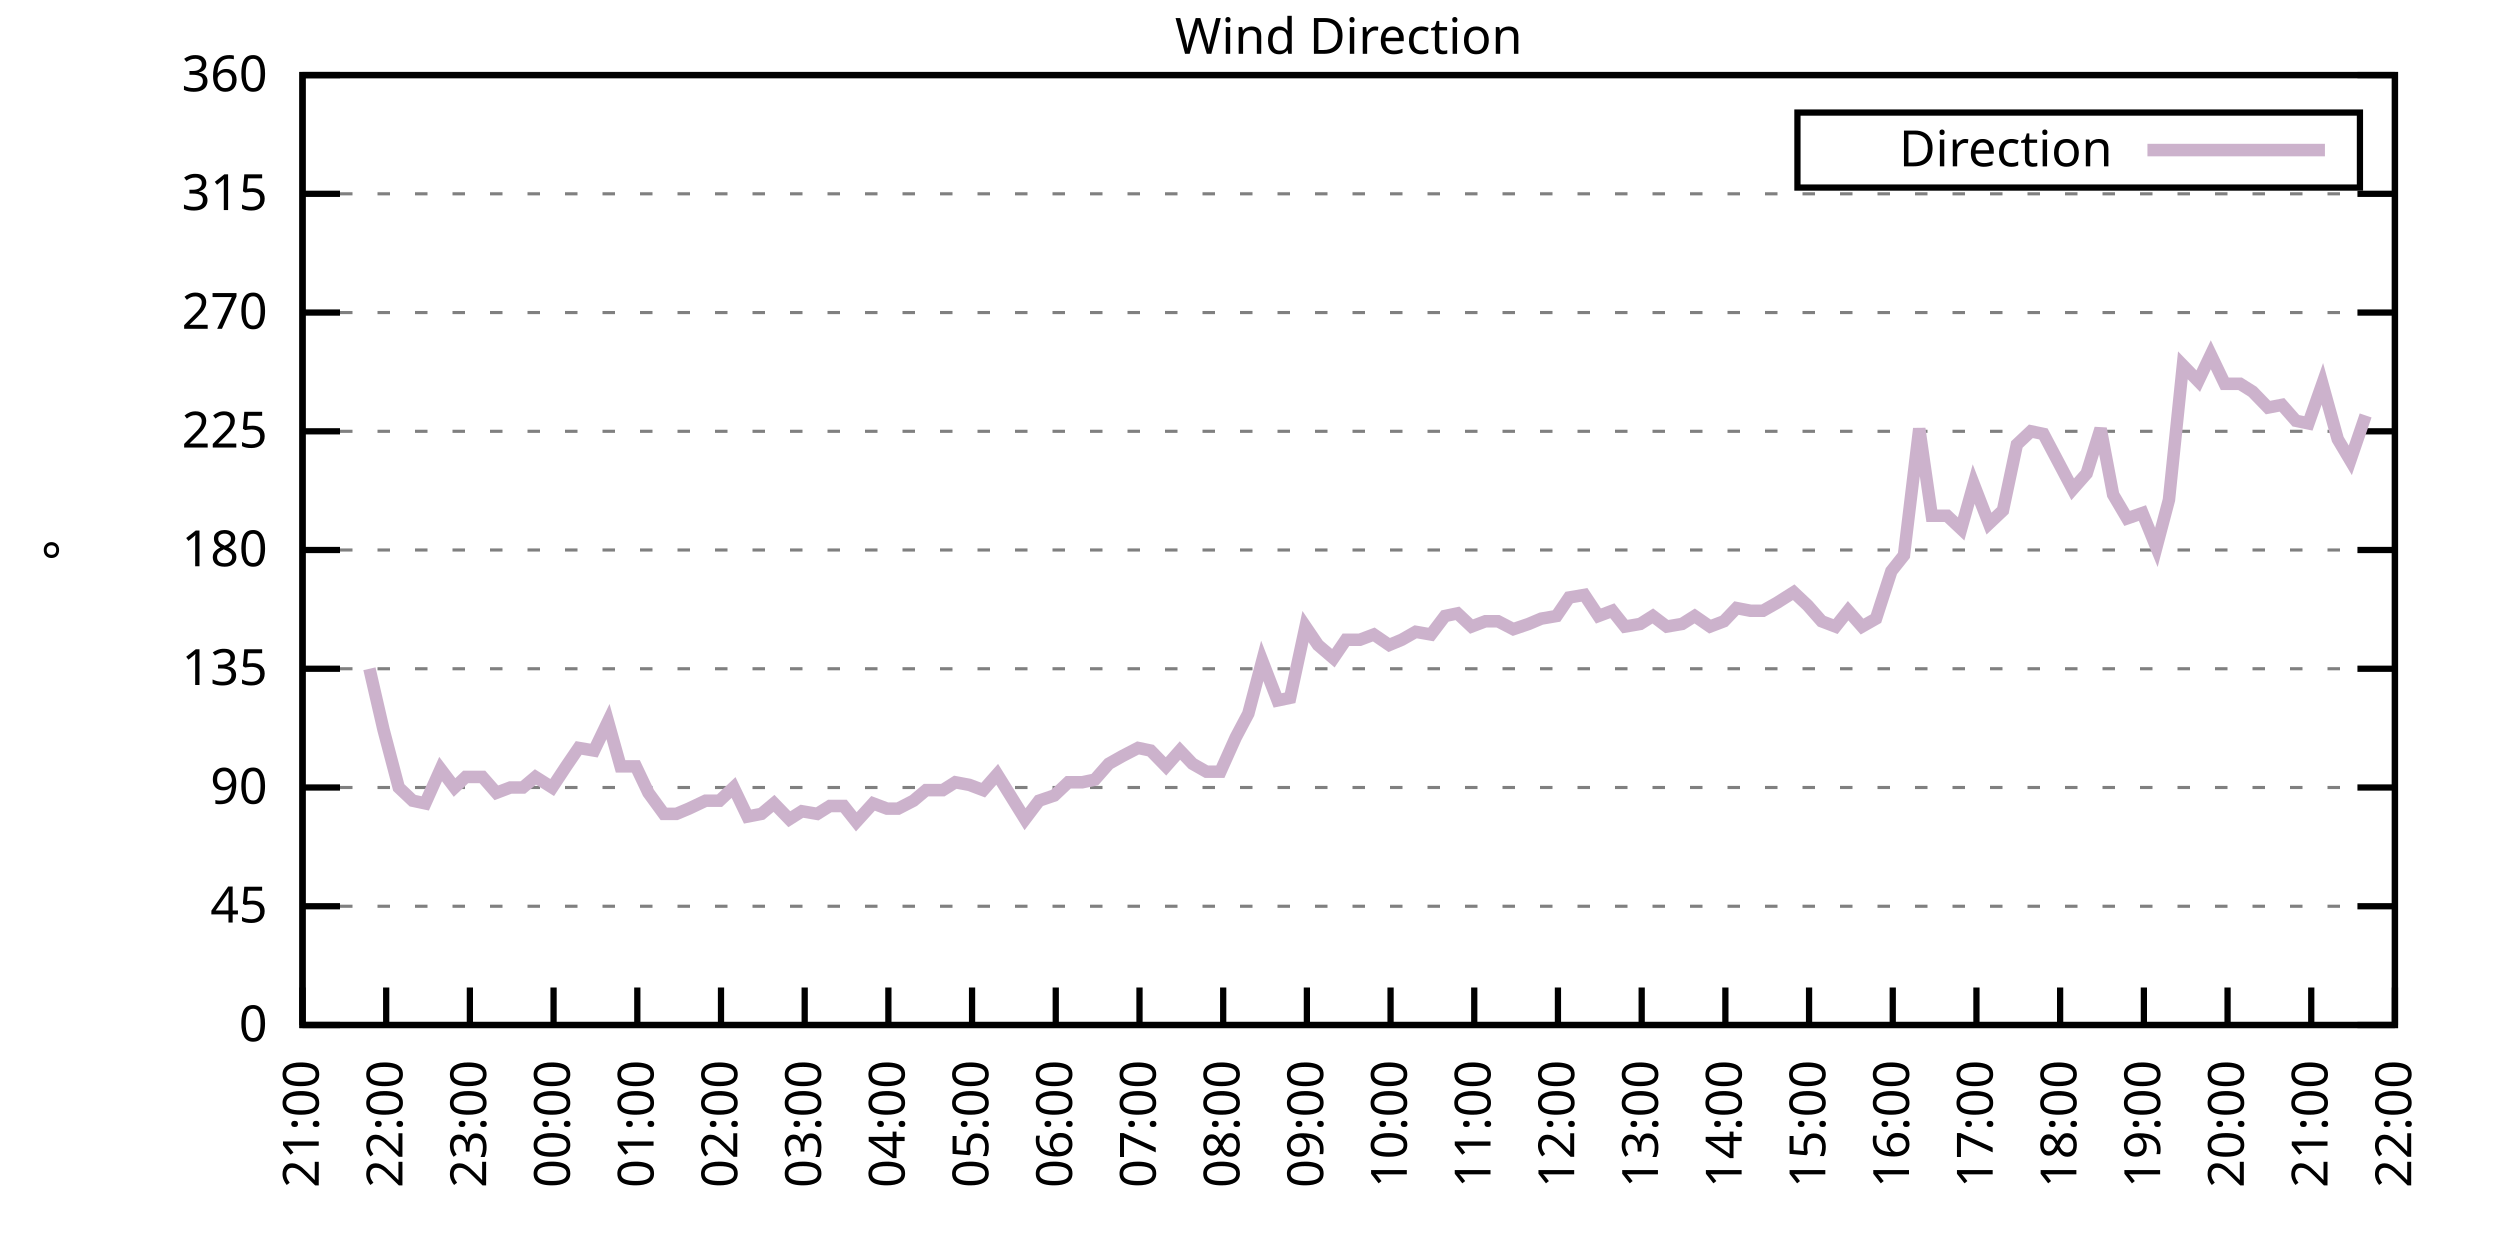
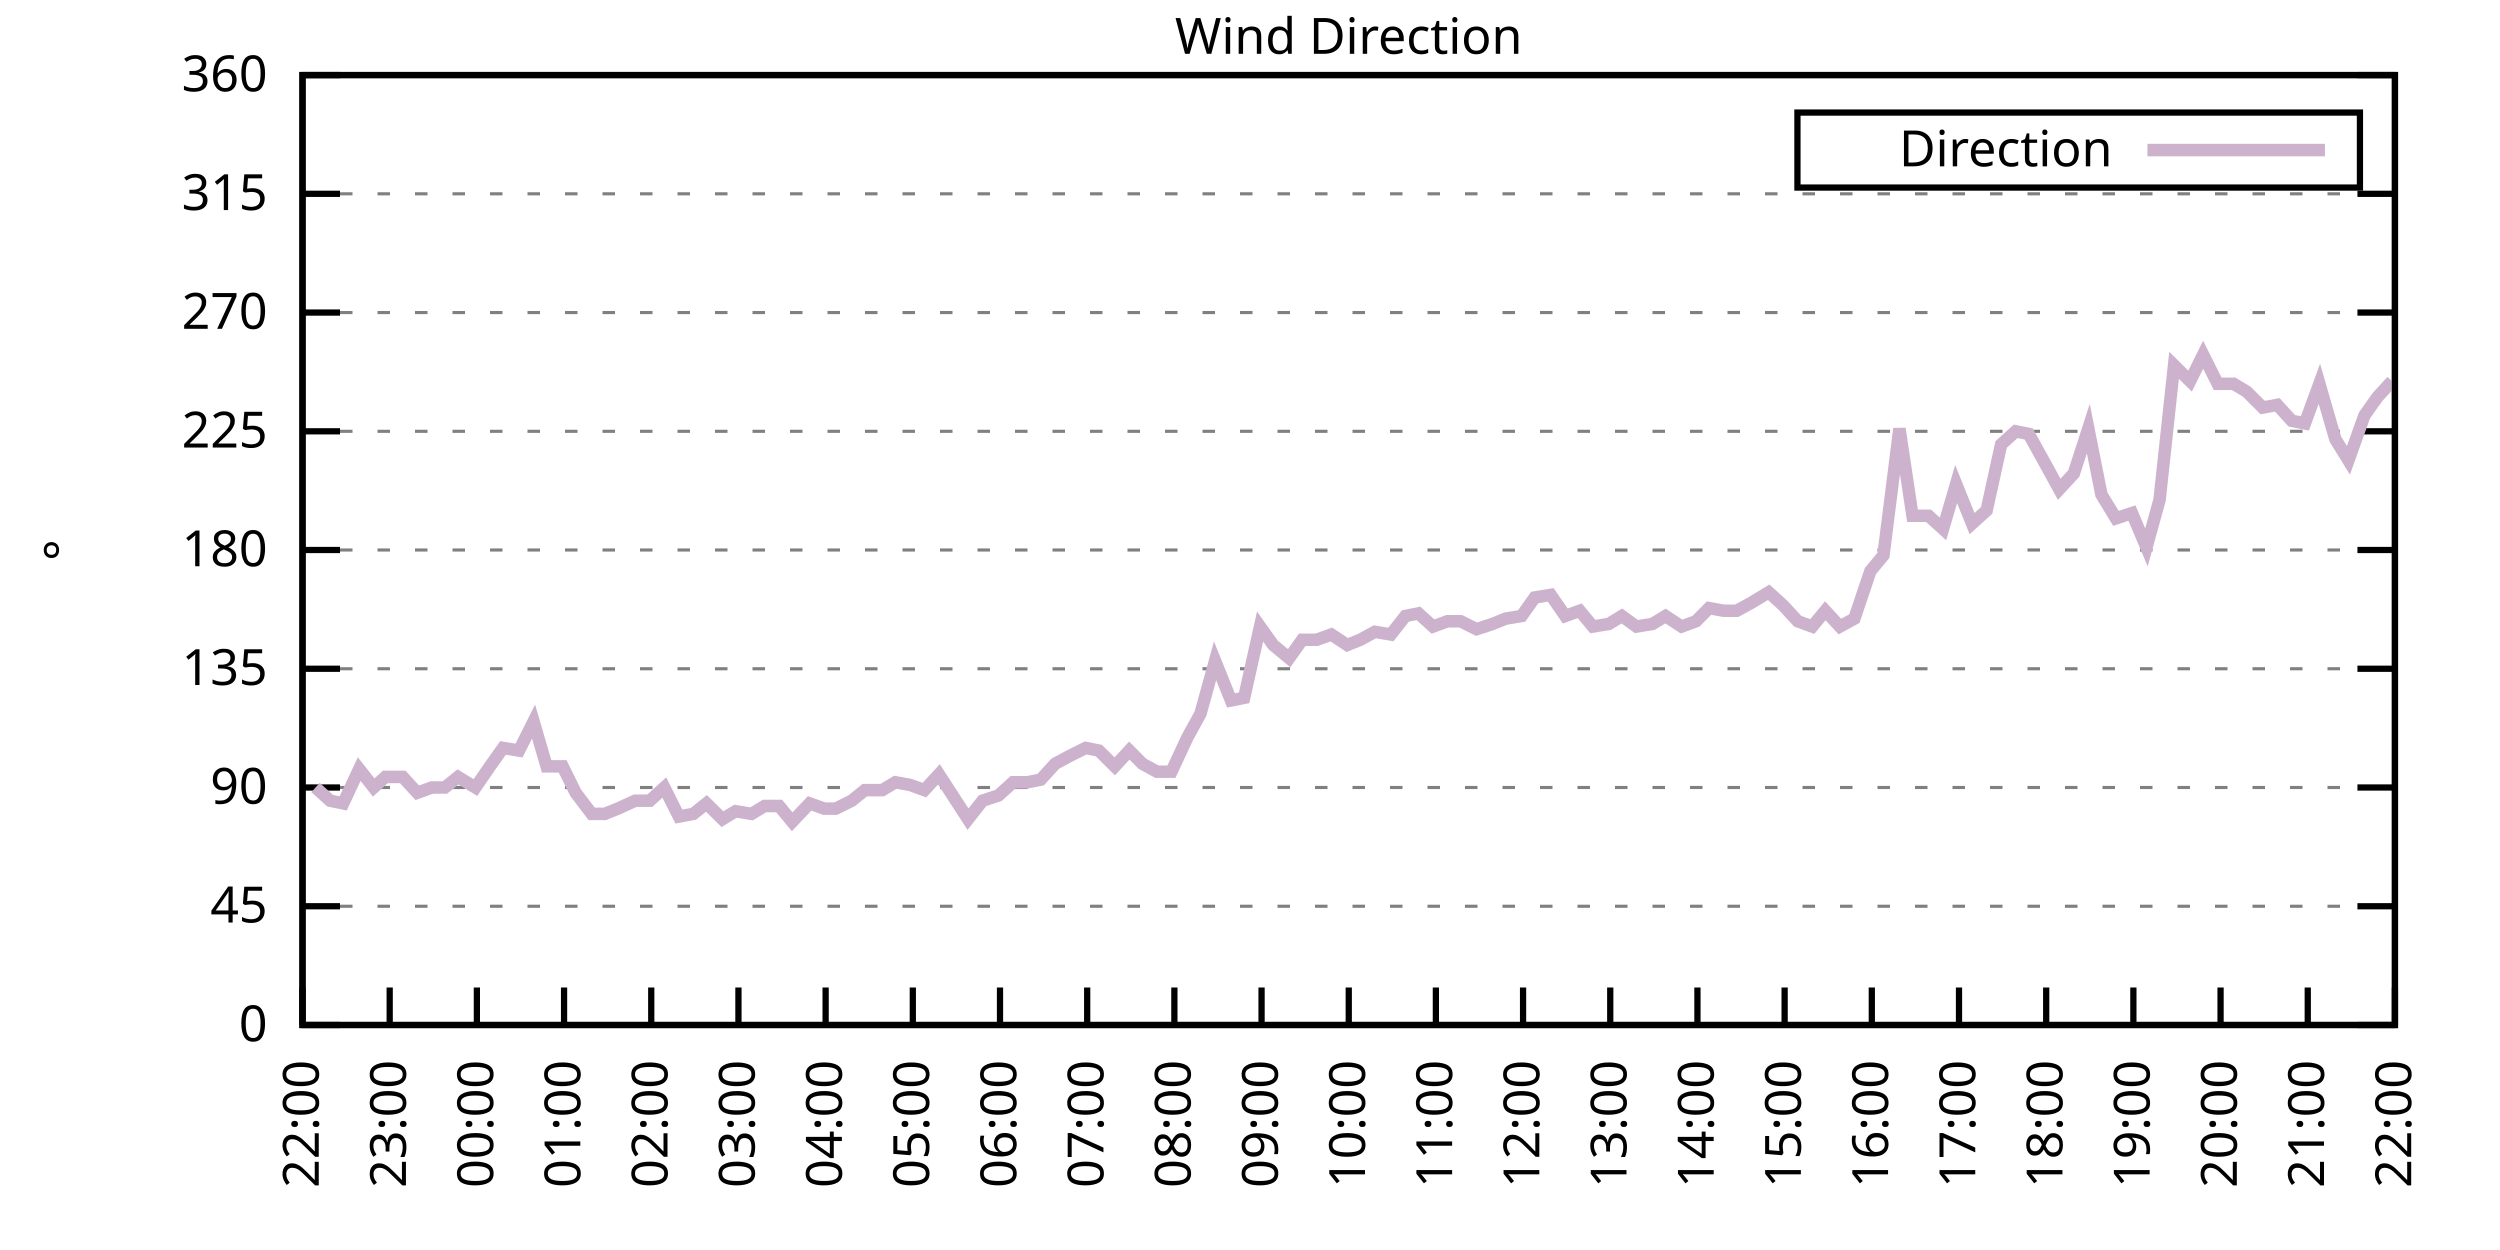
<svg xmlns="http://www.w3.org/2000/svg" xmlns:xlink="http://www.w3.org/1999/xlink" width="400" height="200" viewBox="0 0 400 200">
  <g id="gnuplot_canvas">
    <rect x="0" y="0" width="400" height="200" fill="none" />
    <defs>
      <circle id="gpDot" r="0.5" stroke-width="0.5" stroke="currentColor" />
      <path id="gpPt0" stroke-width="0.333" stroke="currentColor" d="M-1,0 h2 M0,-1 v2" />
      <path id="gpPt1" stroke-width="0.333" stroke="currentColor" d="M-1,-1 L1,1 M1,-1 L-1,1" />
      <path id="gpPt2" stroke-width="0.333" stroke="currentColor" d="M-1,0 L1,0 M0,-1 L0,1 M-1,-1 L1,1 M-1,1 L1,-1" />
      <rect id="gpPt3" stroke-width="0.333" stroke="currentColor" x="-1" y="-1" width="2" height="2" />
      <rect id="gpPt4" stroke-width="0.333" stroke="currentColor" fill="currentColor" x="-1" y="-1" width="2" height="2" />
      <circle id="gpPt5" stroke-width="0.333" stroke="currentColor" cx="0" cy="0" r="1" />
      <use xlink:href="#gpPt5" id="gpPt6" fill="currentColor" stroke="none" />
      <path id="gpPt7" stroke-width="0.333" stroke="currentColor" d="M0,-1.33 L-1.33,0.67 L1.33,0.67 z" />
      <use xlink:href="#gpPt7" id="gpPt8" fill="currentColor" stroke="none" />
      <use xlink:href="#gpPt7" id="gpPt9" stroke="currentColor" transform="rotate(180)" />
      <use xlink:href="#gpPt9" id="gpPt10" fill="currentColor" stroke="none" />
      <use xlink:href="#gpPt3" id="gpPt11" stroke="currentColor" transform="rotate(45)" />
      <use xlink:href="#gpPt11" id="gpPt12" fill="currentColor" stroke="none" />
      <path id="gpPt13" stroke-width="0.333" stroke="currentColor" d="M0,1.330 L1.265,0.411 L0.782,-1.067 L-0.782,-1.076 L-1.265,0.411 z" />
      <use xlink:href="#gpPt13" id="gpPt14" fill="currentColor" stroke="none" />
      <filter id="textbox" filterUnits="objectBoundingBox" x="0" y="0" height="1" width="1">
        <feFlood flood-color="white" flood-opacity="1" result="bgnd" />
        <feComposite in="SourceGraphic" in2="bgnd" operator="atop" />
      </filter>
      <filter id="greybox" filterUnits="objectBoundingBox" x="0" y="0" height="1" width="1">
        <feFlood flood-color="lightgrey" flood-opacity="1" result="grey" />
        <feComposite in="SourceGraphic" in2="grey" operator="atop" />
      </filter>
    </defs>
    <g fill="none" color="white" stroke="currentColor" stroke-width="1.00" stroke-linecap="butt" stroke-linejoin="miter">
</g>
    <g fill="none" color="black" stroke="currentColor" stroke-width="1.00" stroke-linecap="butt" stroke-linejoin="miter">
      <g stroke="none" shape-rendering="crispEdges">
        <polygon fill="rgb(255, 255, 255)" points="48.40,164.00 383.18,164.00 383.18,12.02 48.40,12.02 " />
      </g>
    </g>
    <g fill="none" color="black" stroke="currentColor" stroke-width="1.00" stroke-linecap="butt" stroke-linejoin="miter">
</g>
    <g fill="none" color="black" stroke="black" stroke-width="0.50" stroke-linecap="butt" stroke-linejoin="miter">
</g>
    <g fill="none" color="gray" stroke="currentColor" stroke-width="0.50" stroke-linecap="butt" stroke-linejoin="miter">
      <path stroke="gray" stroke-dasharray="2,4" class="gridline" d="M48.40,164.00 L383.19,164.00  " />
    </g>
    <g fill="none" color="gray" stroke="gray" stroke-width="1.00" stroke-linecap="butt" stroke-linejoin="miter">
</g>
    <g fill="none" color="black" stroke="currentColor" stroke-width="1.00" stroke-linecap="butt" stroke-linejoin="miter">
      <path stroke="black" d="M48.40,164.00 L54.40,164.00 M383.19,164.00 L377.19,164.00  " />
      <g transform="translate(42.80,166.60)" stroke="none" fill="black" font-family="Sans" font-size="8.00" text-anchor="end">
        <text>
          <tspan font-family="Sans"> 0</tspan>
        </text>
      </g>
    </g>
    <g fill="none" color="black" stroke="currentColor" stroke-width="1.00" stroke-linecap="butt" stroke-linejoin="miter">
</g>
    <g fill="none" color="black" stroke="black" stroke-width="0.50" stroke-linecap="butt" stroke-linejoin="miter">
</g>
    <g fill="none" color="gray" stroke="currentColor" stroke-width="0.50" stroke-linecap="butt" stroke-linejoin="miter">
      <path stroke="gray" stroke-dasharray="2,4" class="gridline" d="M48.40,145.00 L383.19,145.00  " />
    </g>
    <g fill="none" color="gray" stroke="gray" stroke-width="1.00" stroke-linecap="butt" stroke-linejoin="miter">
</g>
    <g fill="none" color="black" stroke="currentColor" stroke-width="1.00" stroke-linecap="butt" stroke-linejoin="miter">
      <path stroke="black" d="M48.40,145.00 L54.40,145.00 M383.19,145.00 L377.19,145.00  " />
      <g transform="translate(42.80,147.60)" stroke="none" fill="black" font-family="Sans" font-size="8.00" text-anchor="end">
        <text>
          <tspan font-family="Sans"> 45</tspan>
        </text>
      </g>
    </g>
    <g fill="none" color="black" stroke="currentColor" stroke-width="1.00" stroke-linecap="butt" stroke-linejoin="miter">
</g>
    <g fill="none" color="black" stroke="black" stroke-width="0.50" stroke-linecap="butt" stroke-linejoin="miter">
</g>
    <g fill="none" color="gray" stroke="currentColor" stroke-width="0.50" stroke-linecap="butt" stroke-linejoin="miter">
      <path stroke="gray" stroke-dasharray="2,4" class="gridline" d="M48.40,126.00 L383.19,126.00  " />
    </g>
    <g fill="none" color="gray" stroke="gray" stroke-width="1.00" stroke-linecap="butt" stroke-linejoin="miter">
</g>
    <g fill="none" color="black" stroke="currentColor" stroke-width="1.00" stroke-linecap="butt" stroke-linejoin="miter">
      <path stroke="black" d="M48.40,126.00 L54.40,126.00 M383.19,126.00 L377.19,126.00  " />
      <g transform="translate(42.80,128.60)" stroke="none" fill="black" font-family="Sans" font-size="8.00" text-anchor="end">
        <text>
          <tspan font-family="Sans"> 90</tspan>
        </text>
      </g>
    </g>
    <g fill="none" color="black" stroke="currentColor" stroke-width="1.00" stroke-linecap="butt" stroke-linejoin="miter">
</g>
    <g fill="none" color="black" stroke="black" stroke-width="0.50" stroke-linecap="butt" stroke-linejoin="miter">
</g>
    <g fill="none" color="gray" stroke="currentColor" stroke-width="0.50" stroke-linecap="butt" stroke-linejoin="miter">
      <path stroke="gray" stroke-dasharray="2,4" class="gridline" d="M48.40,107.00 L383.19,107.00  " />
    </g>
    <g fill="none" color="gray" stroke="gray" stroke-width="1.00" stroke-linecap="butt" stroke-linejoin="miter">
</g>
    <g fill="none" color="black" stroke="currentColor" stroke-width="1.00" stroke-linecap="butt" stroke-linejoin="miter">
      <path stroke="black" d="M48.40,107.00 L54.40,107.00 M383.19,107.00 L377.19,107.00  " />
      <g transform="translate(42.80,109.60)" stroke="none" fill="black" font-family="Sans" font-size="8.00" text-anchor="end">
        <text>
          <tspan font-family="Sans"> 135</tspan>
        </text>
      </g>
    </g>
    <g fill="none" color="black" stroke="currentColor" stroke-width="1.00" stroke-linecap="butt" stroke-linejoin="miter">
</g>
    <g fill="none" color="black" stroke="black" stroke-width="0.50" stroke-linecap="butt" stroke-linejoin="miter">
</g>
    <g fill="none" color="gray" stroke="currentColor" stroke-width="0.50" stroke-linecap="butt" stroke-linejoin="miter">
      <path stroke="gray" stroke-dasharray="2,4" class="gridline" d="M48.40,88.00 L383.19,88.00  " />
    </g>
    <g fill="none" color="gray" stroke="gray" stroke-width="1.00" stroke-linecap="butt" stroke-linejoin="miter">
</g>
    <g fill="none" color="black" stroke="currentColor" stroke-width="1.00" stroke-linecap="butt" stroke-linejoin="miter">
      <path stroke="black" d="M48.40,88.00 L54.40,88.00 M383.19,88.00 L377.19,88.00  " />
      <g transform="translate(42.80,90.60)" stroke="none" fill="black" font-family="Sans" font-size="8.00" text-anchor="end">
        <text>
          <tspan font-family="Sans"> 180</tspan>
        </text>
      </g>
    </g>
    <g fill="none" color="black" stroke="currentColor" stroke-width="1.00" stroke-linecap="butt" stroke-linejoin="miter">
</g>
    <g fill="none" color="black" stroke="black" stroke-width="0.50" stroke-linecap="butt" stroke-linejoin="miter">
</g>
    <g fill="none" color="gray" stroke="currentColor" stroke-width="0.50" stroke-linecap="butt" stroke-linejoin="miter">
      <path stroke="gray" stroke-dasharray="2,4" class="gridline" d="M48.40,69.01 L383.19,69.01  " />
    </g>
    <g fill="none" color="gray" stroke="gray" stroke-width="1.00" stroke-linecap="butt" stroke-linejoin="miter">
</g>
    <g fill="none" color="black" stroke="currentColor" stroke-width="1.00" stroke-linecap="butt" stroke-linejoin="miter">
      <path stroke="black" d="M48.40,69.01 L54.40,69.01 M383.19,69.01 L377.19,69.01  " />
      <g transform="translate(42.80,71.61)" stroke="none" fill="black" font-family="Sans" font-size="8.00" text-anchor="end">
        <text>
          <tspan font-family="Sans"> 225</tspan>
        </text>
      </g>
    </g>
    <g fill="none" color="black" stroke="currentColor" stroke-width="1.00" stroke-linecap="butt" stroke-linejoin="miter">
</g>
    <g fill="none" color="black" stroke="black" stroke-width="0.50" stroke-linecap="butt" stroke-linejoin="miter">
</g>
    <g fill="none" color="gray" stroke="currentColor" stroke-width="0.50" stroke-linecap="butt" stroke-linejoin="miter">
      <path stroke="gray" stroke-dasharray="2,4" class="gridline" d="M48.40,50.01 L383.19,50.01  " />
    </g>
    <g fill="none" color="gray" stroke="gray" stroke-width="1.00" stroke-linecap="butt" stroke-linejoin="miter">
</g>
    <g fill="none" color="black" stroke="currentColor" stroke-width="1.00" stroke-linecap="butt" stroke-linejoin="miter">
      <path stroke="black" d="M48.40,50.01 L54.40,50.01 M383.19,50.01 L377.19,50.01  " />
      <g transform="translate(42.80,52.61)" stroke="none" fill="black" font-family="Sans" font-size="8.00" text-anchor="end">
        <text>
          <tspan font-family="Sans"> 270</tspan>
        </text>
      </g>
    </g>
    <g fill="none" color="black" stroke="currentColor" stroke-width="1.00" stroke-linecap="butt" stroke-linejoin="miter">
</g>
    <g fill="none" color="black" stroke="black" stroke-width="0.50" stroke-linecap="butt" stroke-linejoin="miter">
</g>
    <g fill="none" color="gray" stroke="currentColor" stroke-width="0.50" stroke-linecap="butt" stroke-linejoin="miter">
      <path stroke="gray" stroke-dasharray="2,4" class="gridline" d="M48.40,31.01 L383.19,31.01  " />
    </g>
    <g fill="none" color="gray" stroke="gray" stroke-width="1.00" stroke-linecap="butt" stroke-linejoin="miter">
</g>
    <g fill="none" color="black" stroke="currentColor" stroke-width="1.00" stroke-linecap="butt" stroke-linejoin="miter">
      <path stroke="black" d="M48.40,31.01 L54.40,31.01 M383.19,31.01 L377.19,31.01  " />
      <g transform="translate(42.80,33.61)" stroke="none" fill="black" font-family="Sans" font-size="8.00" text-anchor="end">
        <text>
          <tspan font-family="Sans"> 315</tspan>
        </text>
      </g>
    </g>
    <g fill="none" color="black" stroke="currentColor" stroke-width="1.00" stroke-linecap="butt" stroke-linejoin="miter">
</g>
    <g fill="none" color="black" stroke="black" stroke-width="0.50" stroke-linecap="butt" stroke-linejoin="miter">
</g>
    <g fill="none" color="gray" stroke="currentColor" stroke-width="0.50" stroke-linecap="butt" stroke-linejoin="miter">
      <path stroke="gray" stroke-dasharray="2,4" class="gridline" d="M48.40,12.01 L383.19,12.01  " />
    </g>
    <g fill="none" color="gray" stroke="gray" stroke-width="1.00" stroke-linecap="butt" stroke-linejoin="miter">
</g>
    <g fill="none" color="black" stroke="currentColor" stroke-width="1.00" stroke-linecap="butt" stroke-linejoin="miter">
      <path stroke="black" d="M48.40,12.01 L54.40,12.01 M383.19,12.01 L377.19,12.01  " />
      <g transform="translate(42.80,14.61)" stroke="none" fill="black" font-family="Sans" font-size="8.00" text-anchor="end">
        <text>
          <tspan font-family="Sans"> 360</tspan>
        </text>
      </g>
    </g>
    <g fill="none" color="black" stroke="currentColor" stroke-width="1.00" stroke-linecap="butt" stroke-linejoin="miter">
      <path stroke="black" d="M48.40,164.00 L48.40,158.00  " />
      <g transform="translate(51.00,169.60) rotate(270.00)" stroke="none" fill="black" font-family="Sans" font-size="8.00" text-anchor="end">
        <text>
-           <tspan font-family="Sans">21:00</tspan>
-         </text>
-       </g>
-     </g>
-     <g fill="none" color="black" stroke="currentColor" stroke-width="1.00" stroke-linecap="butt" stroke-linejoin="miter">
-       <path stroke="black" d="M61.79,164.00 L61.79,158.00  " />
-       <g transform="translate(64.39,169.60) rotate(270.00)" stroke="none" fill="black" font-family="Sans" font-size="8.00" text-anchor="end">
-         <text>
          <tspan font-family="Sans">22:00</tspan>
        </text>
      </g>
    </g>
    <g fill="none" color="black" stroke="currentColor" stroke-width="1.00" stroke-linecap="butt" stroke-linejoin="miter">
-       <path stroke="black" d="M75.18,164.00 L75.18,158.00  " />
-       <g transform="translate(77.78,169.60) rotate(270.00)" stroke="none" fill="black" font-family="Sans" font-size="8.00" text-anchor="end">
+       <path stroke="black" d="M62.35,164.00 L62.35,158.00  " />
+       <g transform="translate(64.95,169.60) rotate(270.00)" stroke="none" fill="black" font-family="Sans" font-size="8.00" text-anchor="end">
        <text>
          <tspan font-family="Sans">23:00</tspan>
        </text>
      </g>
    </g>
    <g fill="none" color="black" stroke="currentColor" stroke-width="1.00" stroke-linecap="butt" stroke-linejoin="miter">
-       <path stroke="black" d="M88.57,164.00 L88.57,158.00  " />
-       <g transform="translate(91.17,169.60) rotate(270.00)" stroke="none" fill="black" font-family="Sans" font-size="8.00" text-anchor="end">
+       <path stroke="black" d="M76.30,164.00 L76.30,158.00  " />
+       <g transform="translate(78.90,169.60) rotate(270.00)" stroke="none" fill="black" font-family="Sans" font-size="8.00" text-anchor="end">
        <text>
          <tspan font-family="Sans">00:00</tspan>
        </text>
      </g>
    </g>
    <g fill="none" color="black" stroke="currentColor" stroke-width="1.00" stroke-linecap="butt" stroke-linejoin="miter">
-       <path stroke="black" d="M101.97,164.00 L101.97,158.00  " />
-       <g transform="translate(104.57,169.60) rotate(270.00)" stroke="none" fill="black" font-family="Sans" font-size="8.00" text-anchor="end">
+       <path stroke="black" d="M90.25,164.00 L90.25,158.00  " />
+       <g transform="translate(92.85,169.60) rotate(270.00)" stroke="none" fill="black" font-family="Sans" font-size="8.00" text-anchor="end">
        <text>
          <tspan font-family="Sans">01:00</tspan>
        </text>
      </g>
    </g>
    <g fill="none" color="black" stroke="currentColor" stroke-width="1.00" stroke-linecap="butt" stroke-linejoin="miter">
-       <path stroke="black" d="M115.36,164.00 L115.36,158.00  " />
-       <g transform="translate(117.96,169.60) rotate(270.00)" stroke="none" fill="black" font-family="Sans" font-size="8.00" text-anchor="end">
+       <path stroke="black" d="M104.20,164.00 L104.20,158.00  " />
+       <g transform="translate(106.80,169.60) rotate(270.00)" stroke="none" fill="black" font-family="Sans" font-size="8.00" text-anchor="end">
        <text>
          <tspan font-family="Sans">02:00</tspan>
        </text>
      </g>
    </g>
    <g fill="none" color="black" stroke="currentColor" stroke-width="1.00" stroke-linecap="butt" stroke-linejoin="miter">
-       <path stroke="black" d="M128.75,164.00 L128.75,158.00  " />
-       <g transform="translate(131.35,169.60) rotate(270.00)" stroke="none" fill="black" font-family="Sans" font-size="8.00" text-anchor="end">
+       <path stroke="black" d="M118.15,164.00 L118.15,158.00  " />
+       <g transform="translate(120.75,169.60) rotate(270.00)" stroke="none" fill="black" font-family="Sans" font-size="8.00" text-anchor="end">
        <text>
          <tspan font-family="Sans">03:00</tspan>
        </text>
      </g>
    </g>
    <g fill="none" color="black" stroke="currentColor" stroke-width="1.00" stroke-linecap="butt" stroke-linejoin="miter">
-       <path stroke="black" d="M142.14,164.00 L142.14,158.00  " />
-       <g transform="translate(144.74,169.60) rotate(270.00)" stroke="none" fill="black" font-family="Sans" font-size="8.00" text-anchor="end">
+       <path stroke="black" d="M132.10,164.00 L132.10,158.00  " />
+       <g transform="translate(134.70,169.60) rotate(270.00)" stroke="none" fill="black" font-family="Sans" font-size="8.00" text-anchor="end">
        <text>
          <tspan font-family="Sans">04:00</tspan>
        </text>
      </g>
    </g>
    <g fill="none" color="black" stroke="currentColor" stroke-width="1.00" stroke-linecap="butt" stroke-linejoin="miter">
-       <path stroke="black" d="M155.53,164.00 L155.53,158.00  " />
-       <g transform="translate(158.13,169.60) rotate(270.00)" stroke="none" fill="black" font-family="Sans" font-size="8.00" text-anchor="end">
+       <path stroke="black" d="M146.05,164.00 L146.05,158.00  " />
+       <g transform="translate(148.65,169.60) rotate(270.00)" stroke="none" fill="black" font-family="Sans" font-size="8.00" text-anchor="end">
        <text>
          <tspan font-family="Sans">05:00</tspan>
        </text>
      </g>
    </g>
    <g fill="none" color="black" stroke="currentColor" stroke-width="1.00" stroke-linecap="butt" stroke-linejoin="miter">
-       <path stroke="black" d="M168.92,164.00 L168.92,158.00  " />
-       <g transform="translate(171.52,169.60) rotate(270.00)" stroke="none" fill="black" font-family="Sans" font-size="8.00" text-anchor="end">
+       <path stroke="black" d="M160.00,164.00 L160.00,158.00  " />
+       <g transform="translate(162.60,169.60) rotate(270.00)" stroke="none" fill="black" font-family="Sans" font-size="8.00" text-anchor="end">
        <text>
          <tspan font-family="Sans">06:00</tspan>
        </text>
      </g>
    </g>
    <g fill="none" color="black" stroke="currentColor" stroke-width="1.00" stroke-linecap="butt" stroke-linejoin="miter">
-       <path stroke="black" d="M182.32,164.00 L182.32,158.00  " />
-       <g transform="translate(184.92,169.60) rotate(270.00)" stroke="none" fill="black" font-family="Sans" font-size="8.00" text-anchor="end">
+       <path stroke="black" d="M173.95,164.00 L173.95,158.00  " />
+       <g transform="translate(176.55,169.60) rotate(270.00)" stroke="none" fill="black" font-family="Sans" font-size="8.00" text-anchor="end">
        <text>
          <tspan font-family="Sans">07:00</tspan>
        </text>
      </g>
    </g>
    <g fill="none" color="black" stroke="currentColor" stroke-width="1.00" stroke-linecap="butt" stroke-linejoin="miter">
-       <path stroke="black" d="M195.71,164.00 L195.71,158.00  " />
-       <g transform="translate(198.31,169.60) rotate(270.00)" stroke="none" fill="black" font-family="Sans" font-size="8.00" text-anchor="end">
+       <path stroke="black" d="M187.90,164.00 L187.90,158.00  " />
+       <g transform="translate(190.50,169.60) rotate(270.00)" stroke="none" fill="black" font-family="Sans" font-size="8.00" text-anchor="end">
        <text>
          <tspan font-family="Sans">08:00</tspan>
        </text>
      </g>
    </g>
    <g fill="none" color="black" stroke="currentColor" stroke-width="1.00" stroke-linecap="butt" stroke-linejoin="miter">
-       <path stroke="black" d="M209.10,164.00 L209.10,158.00  " />
-       <g transform="translate(211.70,169.60) rotate(270.00)" stroke="none" fill="black" font-family="Sans" font-size="8.00" text-anchor="end">
+       <path stroke="black" d="M201.85,164.00 L201.85,158.00  " />
+       <g transform="translate(204.45,169.60) rotate(270.00)" stroke="none" fill="black" font-family="Sans" font-size="8.00" text-anchor="end">
        <text>
          <tspan font-family="Sans">09:00</tspan>
        </text>
      </g>
    </g>
    <g fill="none" color="black" stroke="currentColor" stroke-width="1.00" stroke-linecap="butt" stroke-linejoin="miter">
-       <path stroke="black" d="M222.49,164.00 L222.49,158.00  " />
-       <g transform="translate(225.09,169.60) rotate(270.00)" stroke="none" fill="black" font-family="Sans" font-size="8.00" text-anchor="end">
+       <path stroke="black" d="M215.80,164.00 L215.80,158.00  " />
+       <g transform="translate(218.40,169.60) rotate(270.00)" stroke="none" fill="black" font-family="Sans" font-size="8.00" text-anchor="end">
        <text>
          <tspan font-family="Sans">10:00</tspan>
        </text>
      </g>
    </g>
    <g fill="none" color="black" stroke="currentColor" stroke-width="1.00" stroke-linecap="butt" stroke-linejoin="miter">
-       <path stroke="black" d="M235.88,164.00 L235.88,158.00  " />
-       <g transform="translate(238.48,169.60) rotate(270.00)" stroke="none" fill="black" font-family="Sans" font-size="8.00" text-anchor="end">
+       <path stroke="black" d="M229.74,164.00 L229.74,158.00  " />
+       <g transform="translate(232.34,169.60) rotate(270.00)" stroke="none" fill="black" font-family="Sans" font-size="8.00" text-anchor="end">
        <text>
          <tspan font-family="Sans">11:00</tspan>
        </text>
      </g>
    </g>
    <g fill="none" color="black" stroke="currentColor" stroke-width="1.00" stroke-linecap="butt" stroke-linejoin="miter">
-       <path stroke="black" d="M249.27,164.00 L249.27,158.00  " />
-       <g transform="translate(251.87,169.60) rotate(270.00)" stroke="none" fill="black" font-family="Sans" font-size="8.00" text-anchor="end">
+       <path stroke="black" d="M243.69,164.00 L243.69,158.00  " />
+       <g transform="translate(246.29,169.60) rotate(270.00)" stroke="none" fill="black" font-family="Sans" font-size="8.00" text-anchor="end">
        <text>
          <tspan font-family="Sans">12:00</tspan>
        </text>
      </g>
    </g>
    <g fill="none" color="black" stroke="currentColor" stroke-width="1.00" stroke-linecap="butt" stroke-linejoin="miter">
-       <path stroke="black" d="M262.67,164.00 L262.67,158.00  " />
-       <g transform="translate(265.27,169.60) rotate(270.00)" stroke="none" fill="black" font-family="Sans" font-size="8.00" text-anchor="end">
+       <path stroke="black" d="M257.64,164.00 L257.64,158.00  " />
+       <g transform="translate(260.24,169.60) rotate(270.00)" stroke="none" fill="black" font-family="Sans" font-size="8.00" text-anchor="end">
        <text>
          <tspan font-family="Sans">13:00</tspan>
        </text>
      </g>
    </g>
    <g fill="none" color="black" stroke="currentColor" stroke-width="1.00" stroke-linecap="butt" stroke-linejoin="miter">
-       <path stroke="black" d="M276.06,164.00 L276.06,158.00  " />
-       <g transform="translate(278.66,169.60) rotate(270.00)" stroke="none" fill="black" font-family="Sans" font-size="8.00" text-anchor="end">
+       <path stroke="black" d="M271.59,164.00 L271.59,158.00  " />
+       <g transform="translate(274.19,169.60) rotate(270.00)" stroke="none" fill="black" font-family="Sans" font-size="8.00" text-anchor="end">
        <text>
          <tspan font-family="Sans">14:00</tspan>
        </text>
      </g>
    </g>
    <g fill="none" color="black" stroke="currentColor" stroke-width="1.00" stroke-linecap="butt" stroke-linejoin="miter">
-       <path stroke="black" d="M289.45,164.00 L289.45,158.00  " />
-       <g transform="translate(292.05,169.60) rotate(270.00)" stroke="none" fill="black" font-family="Sans" font-size="8.00" text-anchor="end">
+       <path stroke="black" d="M285.54,164.00 L285.54,158.00  " />
+       <g transform="translate(288.14,169.60) rotate(270.00)" stroke="none" fill="black" font-family="Sans" font-size="8.00" text-anchor="end">
        <text>
          <tspan font-family="Sans">15:00</tspan>
        </text>
      </g>
    </g>
    <g fill="none" color="black" stroke="currentColor" stroke-width="1.00" stroke-linecap="butt" stroke-linejoin="miter">
-       <path stroke="black" d="M302.84,164.00 L302.84,158.00  " />
-       <g transform="translate(305.44,169.60) rotate(270.00)" stroke="none" fill="black" font-family="Sans" font-size="8.00" text-anchor="end">
+       <path stroke="black" d="M299.49,164.00 L299.49,158.00  " />
+       <g transform="translate(302.09,169.60) rotate(270.00)" stroke="none" fill="black" font-family="Sans" font-size="8.00" text-anchor="end">
        <text>
          <tspan font-family="Sans">16:00</tspan>
        </text>
      </g>
    </g>
    <g fill="none" color="black" stroke="currentColor" stroke-width="1.00" stroke-linecap="butt" stroke-linejoin="miter">
-       <path stroke="black" d="M316.23,164.00 L316.23,158.00  " />
-       <g transform="translate(318.83,169.60) rotate(270.00)" stroke="none" fill="black" font-family="Sans" font-size="8.00" text-anchor="end">
+       <path stroke="black" d="M313.44,164.00 L313.44,158.00  " />
+       <g transform="translate(316.04,169.60) rotate(270.00)" stroke="none" fill="black" font-family="Sans" font-size="8.00" text-anchor="end">
        <text>
          <tspan font-family="Sans">17:00</tspan>
        </text>
      </g>
    </g>
    <g fill="none" color="black" stroke="currentColor" stroke-width="1.00" stroke-linecap="butt" stroke-linejoin="miter">
-       <path stroke="black" d="M329.62,164.00 L329.62,158.00  " />
-       <g transform="translate(332.22,169.60) rotate(270.00)" stroke="none" fill="black" font-family="Sans" font-size="8.00" text-anchor="end">
+       <path stroke="black" d="M327.39,164.00 L327.39,158.00  " />
+       <g transform="translate(329.99,169.60) rotate(270.00)" stroke="none" fill="black" font-family="Sans" font-size="8.00" text-anchor="end">
        <text>
          <tspan font-family="Sans">18:00</tspan>
        </text>
      </g>
    </g>
    <g fill="none" color="black" stroke="currentColor" stroke-width="1.00" stroke-linecap="butt" stroke-linejoin="miter">
-       <path stroke="black" d="M343.02,164.00 L343.02,158.00  " />
-       <g transform="translate(345.62,169.60) rotate(270.00)" stroke="none" fill="black" font-family="Sans" font-size="8.00" text-anchor="end">
+       <path stroke="black" d="M341.34,164.00 L341.34,158.00  " />
+       <g transform="translate(343.94,169.60) rotate(270.00)" stroke="none" fill="black" font-family="Sans" font-size="8.00" text-anchor="end">
        <text>
          <tspan font-family="Sans">19:00</tspan>
        </text>
      </g>
    </g>
    <g fill="none" color="black" stroke="currentColor" stroke-width="1.00" stroke-linecap="butt" stroke-linejoin="miter">
-       <path stroke="black" d="M356.41,164.00 L356.41,158.00  " />
-       <g transform="translate(359.01,169.60) rotate(270.00)" stroke="none" fill="black" font-family="Sans" font-size="8.00" text-anchor="end">
+       <path stroke="black" d="M355.29,164.00 L355.29,158.00  " />
+       <g transform="translate(357.89,169.60) rotate(270.00)" stroke="none" fill="black" font-family="Sans" font-size="8.00" text-anchor="end">
        <text>
          <tspan font-family="Sans">20:00</tspan>
        </text>
      </g>
    </g>
    <g fill="none" color="black" stroke="currentColor" stroke-width="1.00" stroke-linecap="butt" stroke-linejoin="miter">
-       <path stroke="black" d="M369.80,164.00 L369.80,158.00  " />
-       <g transform="translate(372.40,169.60) rotate(270.00)" stroke="none" fill="black" font-family="Sans" font-size="8.00" text-anchor="end">
+       <path stroke="black" d="M369.24,164.00 L369.24,158.00  " />
+       <g transform="translate(371.84,169.60) rotate(270.00)" stroke="none" fill="black" font-family="Sans" font-size="8.00" text-anchor="end">
        <text>
          <tspan font-family="Sans">21:00</tspan>
        </text>
      </g>
    </g>
    <g fill="none" color="black" stroke="currentColor" stroke-width="1.00" stroke-linecap="butt" stroke-linejoin="miter">
      <path stroke="black" d="M383.19,164.00 L383.19,158.00  " />
      <g transform="translate(385.79,169.60) rotate(270.00)" stroke="none" fill="black" font-family="Sans" font-size="8.00" text-anchor="end">
        <text>
          <tspan font-family="Sans">22:00</tspan>
        </text>
      </g>
    </g>
    <g fill="none" color="black" stroke="currentColor" stroke-width="1.00" stroke-linecap="butt" stroke-linejoin="miter">
</g>
    <g fill="none" color="black" stroke="currentColor" stroke-width="1.00" stroke-linecap="butt" stroke-linejoin="miter">
      <path stroke="black" d="M48.40,12.01 L48.40,164.00 L383.19,164.00 L383.19,12.01 L48.40,12.01 Z  " />
    </g>
    <g fill="none" color="black" stroke="currentColor" stroke-width="1.00" stroke-linecap="butt" stroke-linejoin="miter">
</g>
    <g fill="none" color="black" stroke="currentColor" stroke-width="1.00" stroke-linecap="butt" stroke-linejoin="miter">
      <path stroke="black" d="M287.59,30.01 L287.59,18.01 L377.59,18.01 L377.59,30.01 L287.59,30.01 Z  " />
    </g>
    <g id="Wind_direction_plot_1">
      <g fill="none" color="white" stroke="black" stroke-width="2.00" stroke-linecap="butt" stroke-linejoin="miter">
</g>
      <g fill="none" color="black" stroke="currentColor" stroke-width="2.00" stroke-linecap="butt" stroke-linejoin="miter">
        <g transform="translate(337.99,26.61)" stroke="none" fill="black" font-family="Sans" font-size="8.00" text-anchor="end">
          <text>
            <tspan font-family="Sans">Direction</tspan>
          </text>
        </g>
      </g>
      <g fill="none" color="black" stroke="currentColor" stroke-width="2.00" stroke-linecap="butt" stroke-linejoin="miter">
-         <path stroke="rgb(204, 178, 204)" d="M343.59,24.01 L371.99,24.01 M59.11,107.00 L61.35,116.71 L63.80,126.00 L66.03,128.11 L68.04,128.54 L70.50,123.05   L72.73,126.00 L74.51,124.31 L77.19,124.31 L79.42,126.85 L81.66,126.00 L83.66,126.00 L85.67,124.31 L88.35,126.00   L90.58,122.62 L92.59,119.67 L95.05,120.09 L97.28,115.45 L99.29,122.62 L101.74,122.62 L103.75,126.85 L106.21,130.22   L108.22,130.22 L110.22,129.38 L112.90,128.11 L115.13,128.11 L117.37,126.00 L119.60,130.65 L121.83,130.22 L123.84,128.54   L126.29,131.07 L128.30,129.80 L130.76,130.22 L132.77,128.96 L135.00,128.96 L137.01,131.49 L139.69,128.54 L141.92,129.38   L143.70,129.38 L146.16,128.11 L148.17,126.42 L150.85,126.42 L152.85,125.16 L155.09,125.58 L157.32,126.42 L159.55,123.89   L164.01,131.07 L166.25,128.11 L168.70,127.27 L170.93,125.16 L173.17,125.16 L175.17,124.74 L177.41,122.20 L179.64,120.94   L182.09,119.67 L184.10,120.09 L186.56,122.62 L188.79,120.09 L190.80,122.20 L193.03,123.47 L195.26,123.47 L197.72,117.98   L199.73,114.18 L201.96,105.74 L204.41,112.07 L206.42,111.65 L208.88,100.25 L210.88,103.20 L213.34,105.31 L215.35,102.36   L217.58,102.36 L219.81,101.52 L222.27,103.20 L224.28,102.36 L226.51,101.09 L228.96,101.52 L231.20,98.56 L233.20,98.14   L235.44,100.25 L237.67,99.40 L239.68,99.40 L242.13,100.67 L244.59,99.83 L246.60,98.98 L249.05,98.56 L251.06,95.60   L253.51,95.18 L255.75,98.56 L257.98,97.72 L259.99,100.25 L262.44,99.83 L264.45,98.56 L266.68,100.25 L269.14,99.83   L271.15,98.56 L273.60,100.25 L275.83,99.40 L277.84,97.29 L280.07,97.72 L282.08,97.72 L284.32,96.45 L286.99,94.76   L289.23,96.87 L291.46,99.40 L293.69,100.25 L295.70,97.72 L297.93,100.25 L300.16,98.98 L302.62,91.38 L304.63,88.85   L307.08,68.58 L309.09,82.52 L311.54,82.52 L313.78,84.63 L315.79,77.45 L318.24,83.78 L320.47,81.67 L322.70,71.12   L324.94,69.01 L326.95,69.43 L329.18,73.65 L331.63,78.29 L333.86,75.76 L336.10,68.58 L338.10,79.14 L340.34,82.94   L342.79,82.09 L345.02,87.58 L347.03,79.98 L349.26,58.45 L351.72,60.98 L353.73,56.76 L355.96,61.41 L358.42,61.41   L360.42,62.67 L362.88,65.21 L365.11,64.78 L367.34,67.32 L369.35,67.74 L371.58,61.41 L374.04,70.27 L376.05,73.65   L378.50,66.47  " />
+         <path stroke="rgb(204, 178, 204)" d="M343.59,24.01 L371.99,24.01 M50.49,126.00 L52.82,128.11 L54.91,128.54 L57.47,123.05 L59.79,126.00 L61.65,124.31   L64.44,124.31 L66.77,126.85 L69.09,126.00 L71.18,126.00 L73.28,124.31 L76.07,126.00 L78.39,122.62 L80.48,119.67   L83.04,120.09 L85.37,115.45 L87.46,122.62 L90.02,122.62 L92.11,126.85 L94.67,130.22 L96.76,130.22 L98.85,129.38   L101.64,128.11 L103.97,128.11 L106.29,126.00 L108.62,130.65 L110.94,130.22 L113.03,128.54 L115.59,131.07 L117.68,129.80   L120.24,130.22 L122.33,128.96 L124.66,128.96 L126.75,131.49 L129.54,128.54 L131.87,129.38 L133.72,129.38 L136.28,128.11   L138.37,126.42 L141.16,126.42 L143.26,125.16 L145.58,125.58 L147.91,126.42 L150.23,123.89 L154.88,131.07 L157.21,128.11   L159.76,127.27 L162.09,125.16 L164.41,125.16 L166.51,124.74 L168.83,122.20 L171.16,120.94 L173.71,119.67 L175.81,120.09   L178.36,122.62 L180.69,120.09 L182.78,122.20 L185.11,123.47 L187.43,123.47 L189.99,117.98 L192.08,114.18 L194.41,105.74   L196.96,112.07 L199.06,111.65 L201.61,100.25 L203.71,103.20 L206.26,105.31 L208.36,102.36 L210.68,102.36 L213.01,101.52   L215.56,103.20 L217.65,102.36 L219.98,101.09 L222.54,101.52 L224.86,98.56 L226.95,98.14 L229.28,100.25 L231.60,99.40   L233.70,99.40 L236.25,100.67 L238.81,99.83 L240.90,98.98 L243.46,98.56 L245.55,95.60 L248.11,95.18 L250.44,98.56   L252.76,97.72 L254.85,100.25 L257.41,99.83 L259.50,98.56 L261.83,100.25 L264.39,99.83 L266.48,98.56 L269.04,100.25   L271.36,99.40 L273.45,97.29 L275.78,97.72 L277.87,97.72 L280.20,96.45 L282.99,94.76 L285.31,96.87 L287.64,99.40   L289.96,100.25 L292.05,97.72 L294.38,100.25 L296.70,98.98 L299.26,91.38 L301.35,88.85 L303.91,68.58 L306.00,82.52   L308.56,82.52 L310.88,84.63 L312.98,77.45 L315.53,83.78 L317.86,81.67 L320.18,71.12 L322.51,69.01 L324.60,69.43   L326.93,73.65 L329.48,78.29 L331.81,75.76 L334.13,68.58 L336.23,79.14 L338.55,82.94 L341.11,82.09 L343.43,87.58   L345.53,79.98 L347.85,58.45 L350.41,60.98 L352.50,56.76 L354.83,61.41 L357.38,61.41 L359.48,62.67 L362.03,65.21   L364.36,64.78 L366.68,67.32 L368.78,67.74 L371.10,61.41 L373.66,70.27 L375.75,73.65 L378.31,66.47 L380.40,63.52   L382.73,60.98  " />
      </g>
    </g>
    <g fill="none" color="black" stroke="currentColor" stroke-width="2.00" stroke-linecap="butt" stroke-linejoin="miter">
</g>
    <g fill="none" color="black" stroke="black" stroke-width="1.00" stroke-linecap="butt" stroke-linejoin="miter">
</g>
    <g fill="none" color="black" stroke="currentColor" stroke-width="1.00" stroke-linecap="butt" stroke-linejoin="miter">
      <path stroke="black" d="M48.40,12.01 L48.40,164.00 L383.19,164.00 L383.19,12.01 L48.40,12.01 Z  " />
      <g transform="translate(12.80,88.01) rotate(270.00)" stroke="none" fill="black" font-family="Sans" font-size="8.00" text-anchor="middle">
        <text>
          <tspan font-family="Sans">°</tspan>
        </text>
      </g>
    </g>
    <g fill="none" color="black" stroke="currentColor" stroke-width="1.00" stroke-linecap="butt" stroke-linejoin="miter">
</g>
    <g fill="none" color="black" stroke="currentColor" stroke-width="1.00" stroke-linecap="butt" stroke-linejoin="miter">
      <g transform="translate(215.79,8.61)" stroke="none" fill="black" font-family="Sans" font-size="8.00" text-anchor="middle">
        <text>
          <tspan font-family="Sans">Wind Direction</tspan>
        </text>
      </g>
    </g>
    <g fill="none" color="black" stroke="currentColor" stroke-width="1.00" stroke-linecap="butt" stroke-linejoin="miter">
</g>
  </g>
</svg>
